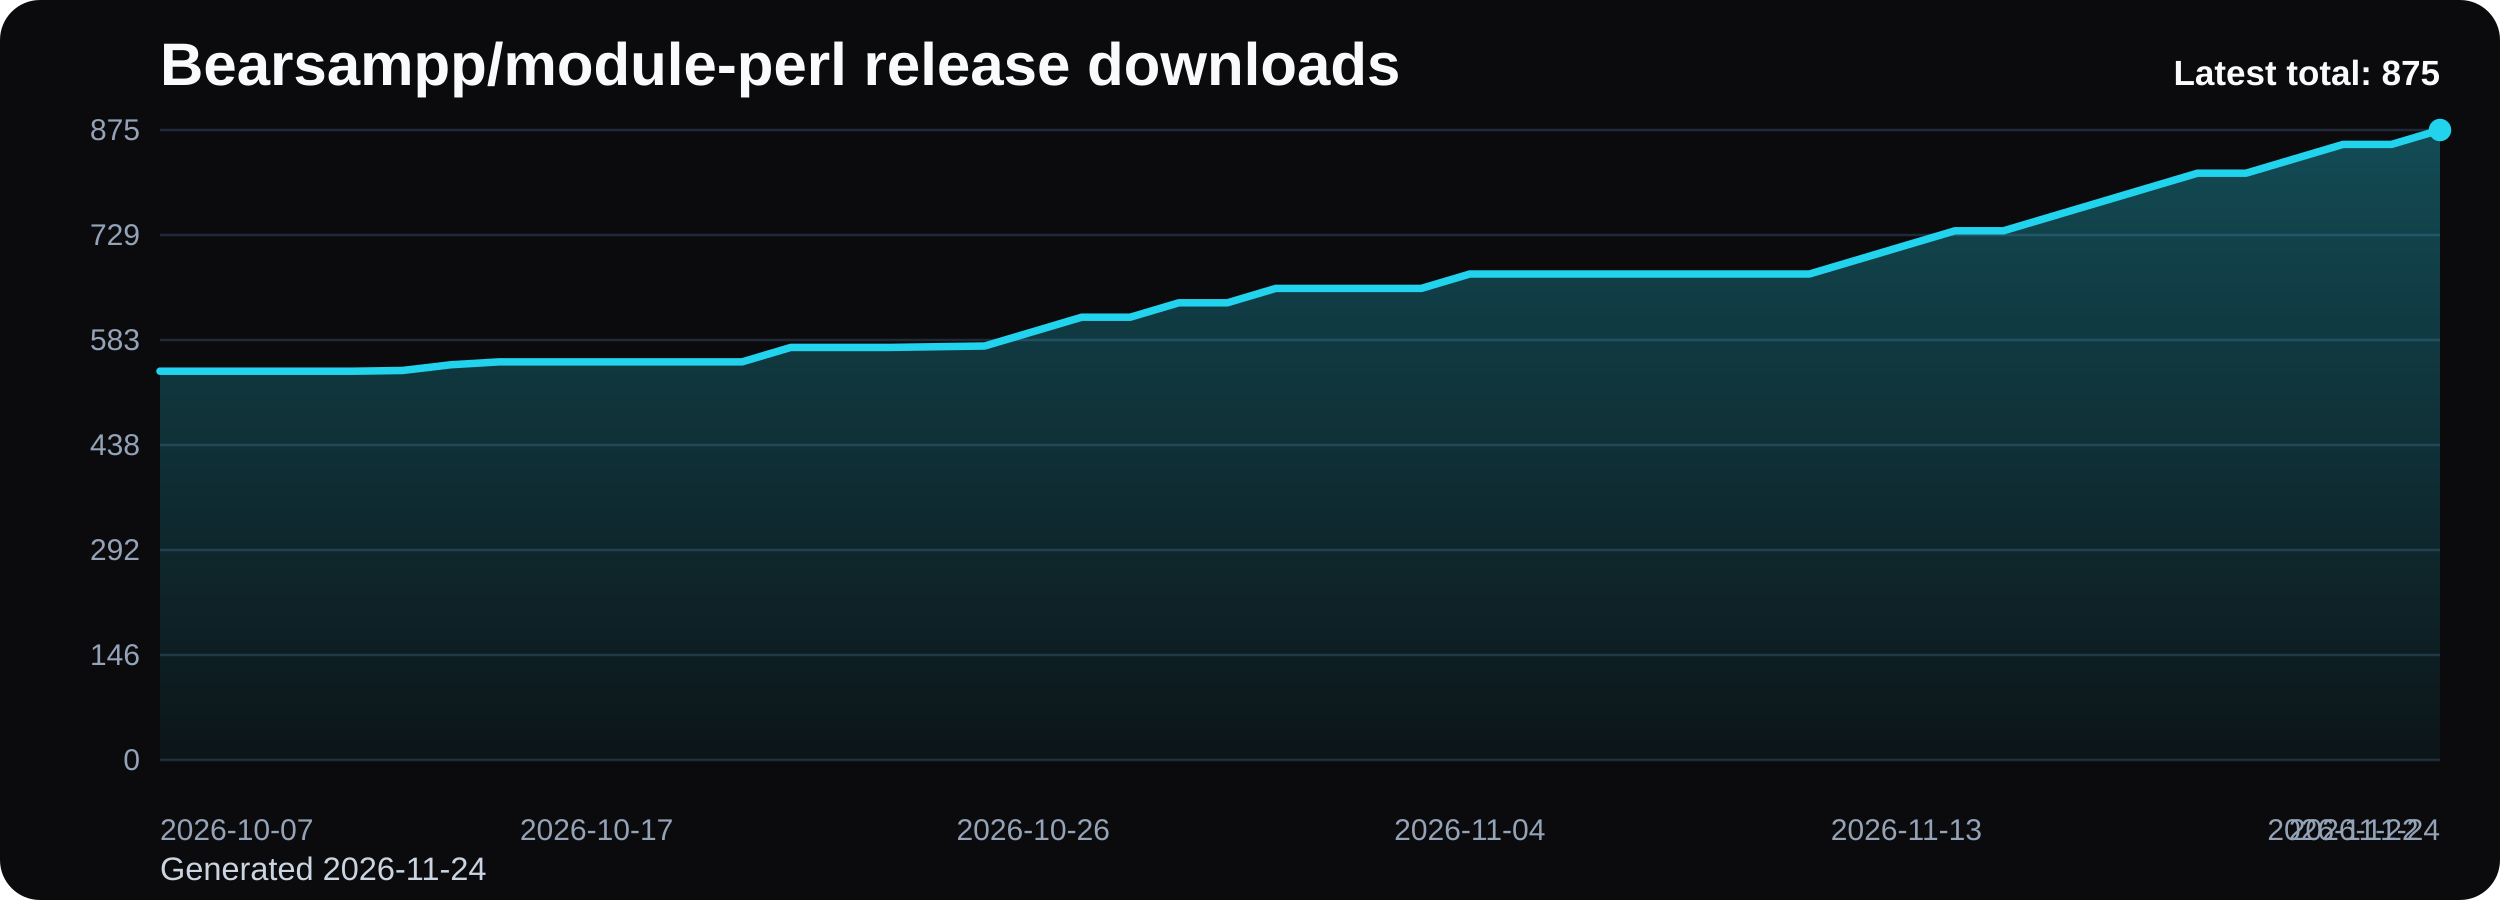
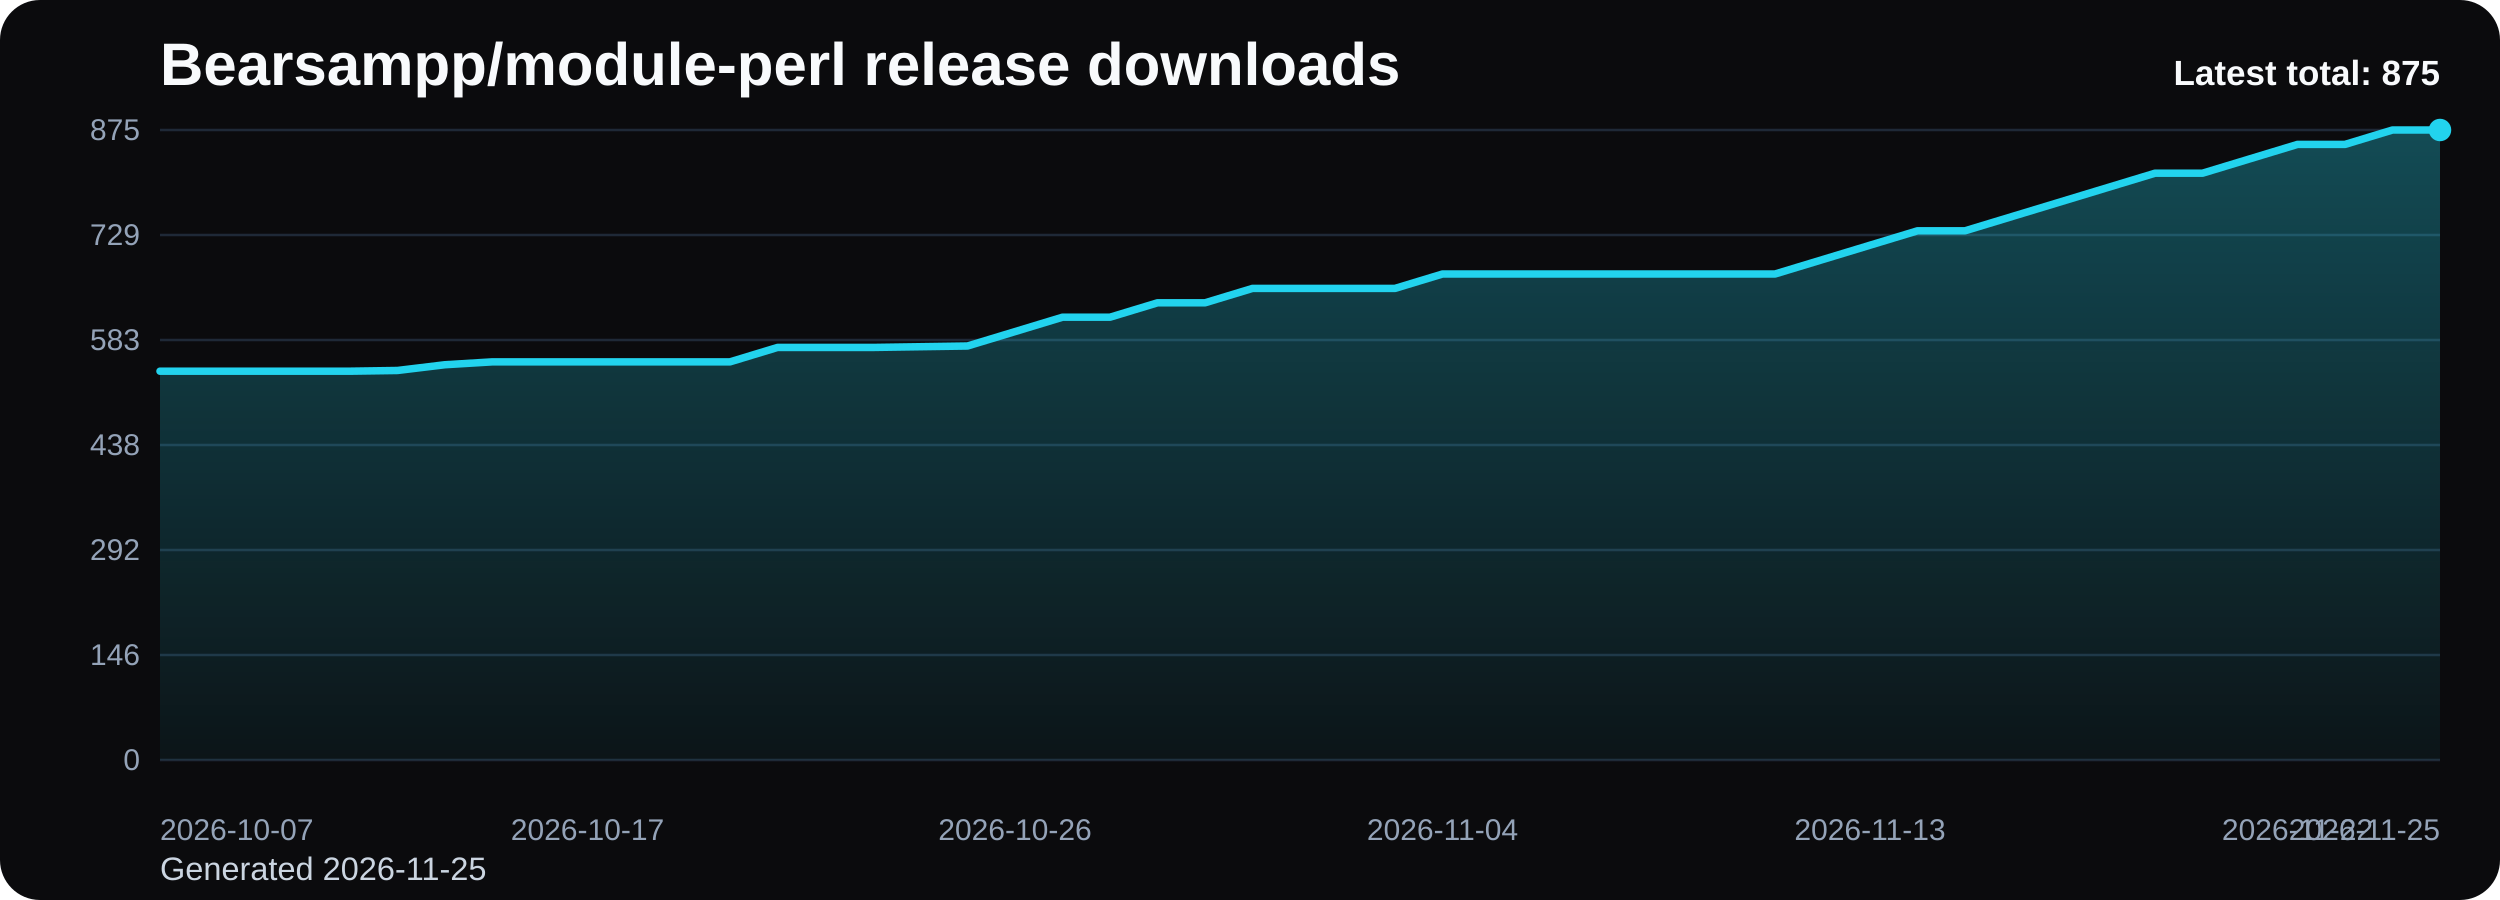
<svg xmlns="http://www.w3.org/2000/svg" viewBox="0 0 1000 360" role="img" aria-label="Bearsampp/module-perl release downloads chart">
  <defs>
    <linearGradient id="fill-total-trend-black" x1="0" y1="0" x2="0" y2="1">
      <stop offset="0%" stop-color="#22d3ee" stop-opacity="0.32" />
      <stop offset="100%" stop-color="#22d3ee" stop-opacity="0.05" />
    </linearGradient>
    <style>
      .bg { fill: #0b0b0d; }
      .title { font: 700 24px Arial, sans-serif; fill: #f8fafc; }
      .sub { font: 400 13px Arial, sans-serif; fill: #cbd5e1; }
      .grid { stroke: #1f2937; stroke-width: 1; }
      .axis { font: 400 12px Arial, sans-serif; fill: #94a3b8; }
      .line { fill: none; stroke: #22d3ee; stroke-width: 3; stroke-linecap: round; stroke-linejoin: round; }
      .dot { fill: #22d3ee; }
      .value { font: 600 11px Arial, sans-serif; fill: #cbd5e1; }
      .latest { font: 700 14px Arial, sans-serif; fill: #f8fafc; }
    </style>
  </defs>
  <rect class="bg" x="0" y="0" width="1000" height="360" rx="16" />
  <text class="title" x="64" y="34">Bearsampp/module-perl release downloads</text>
-   <text class="sub" x="64" y="352">Generated 2026-11-24</text>
+   <text class="sub" x="64" y="352">Generated 2026-11-25</text>
  <line x1="64" y1="52.00" x2="976" y2="52.00" class="grid" />
  <text x="56" y="56.00" text-anchor="end" class="axis">875</text>
  <line x1="64" y1="94.00" x2="976" y2="94.00" class="grid" />
  <text x="56" y="98.00" text-anchor="end" class="axis">729</text>
  <line x1="64" y1="136.00" x2="976" y2="136.00" class="grid" />
  <text x="56" y="140.00" text-anchor="end" class="axis">583</text>
  <line x1="64" y1="178.00" x2="976" y2="178.00" class="grid" />
  <text x="56" y="182.00" text-anchor="end" class="axis">438</text>
  <line x1="64" y1="220.00" x2="976" y2="220.00" class="grid" />
  <text x="56" y="224.00" text-anchor="end" class="axis">292</text>
  <line x1="64" y1="262.00" x2="976" y2="262.00" class="grid" />
  <text x="56" y="266.00" text-anchor="end" class="axis">146</text>
  <line x1="64" y1="304.00" x2="976" y2="304.00" class="grid" />
  <text x="56" y="308.00" text-anchor="end" class="axis">0</text>
-   <path d="M 64.00 304 L 64.00 148.48 L 83.40 148.48 L 102.81 148.48 L 122.21 148.48 L 141.62 148.48 L 161.02 148.19 L 180.43 145.89 L 199.83 144.74 L 219.23 144.74 L 238.64 144.74 L 258.04 144.74 L 277.45 144.74 L 296.85 144.74 L 316.26 138.98 L 335.66 138.98 L 355.06 138.98 L 374.47 138.69 L 393.87 138.40 L 413.28 132.64 L 432.68 126.88 L 452.09 126.88 L 471.49 121.12 L 490.89 121.12 L 510.30 115.36 L 529.70 115.36 L 549.11 115.36 L 568.51 115.36 L 587.91 109.60 L 607.32 109.60 L 626.72 109.60 L 646.13 109.60 L 665.53 109.60 L 684.94 109.60 L 704.34 109.60 L 723.74 109.60 L 743.15 103.84 L 762.55 98.08 L 781.96 92.32 L 801.36 92.32 L 820.77 86.56 L 840.17 80.80 L 859.57 75.04 L 878.98 69.28 L 898.38 69.28 L 917.79 63.52 L 937.19 57.76 L 956.60 57.76 L 976.00 52.00 L 976.00 304 Z" fill="url(#fill-total-trend-black)" />
-   <polyline class="line" points="64.00,148.48 83.40,148.48 102.81,148.48 122.21,148.48 141.62,148.48 161.02,148.19 180.43,145.89 199.83,144.74 219.23,144.74 238.64,144.74 258.04,144.74 277.45,144.74 296.85,144.74 316.26,138.98 335.66,138.98 355.06,138.98 374.47,138.69 393.87,138.40 413.28,132.64 432.68,126.88 452.09,126.88 471.49,121.12 490.89,121.12 510.30,115.36 529.70,115.36 549.11,115.36 568.51,115.36 587.91,109.60 607.32,109.60 626.72,109.60 646.13,109.60 665.53,109.60 684.94,109.60 704.34,109.60 723.74,109.60 743.15,103.84 762.55,98.08 781.96,92.32 801.36,92.32 820.77,86.56 840.17,80.80 859.57,75.04 878.98,69.28 898.38,69.28 917.79,63.52 937.19,57.76 956.60,57.76 976.00,52.00" />
+   <path d="M 64.00 304 L 64.00 148.48 L 83.00 148.48 L 102.00 148.48 L 121.00 148.48 L 140.00 148.48 L 159.00 148.19 L 178.00 145.89 L 197.00 144.74 L 216.00 144.74 L 235.00 144.74 L 254.00 144.74 L 273.00 144.74 L 292.00 144.74 L 311.00 138.98 L 330.00 138.98 L 349.00 138.98 L 368.00 138.69 L 387.00 138.40 L 406.00 132.64 L 425.00 126.88 L 444.00 126.88 L 463.00 121.12 L 482.00 121.12 L 501.00 115.36 L 520.00 115.36 L 539.00 115.36 L 558.00 115.36 L 577.00 109.60 L 596.00 109.60 L 615.00 109.60 L 634.00 109.60 L 653.00 109.60 L 672.00 109.60 L 691.00 109.60 L 710.00 109.60 L 729.00 103.84 L 748.00 98.08 L 767.00 92.32 L 786.00 92.32 L 805.00 86.56 L 824.00 80.80 L 843.00 75.04 L 862.00 69.28 L 881.00 69.28 L 900.00 63.52 L 919.00 57.76 L 938.00 57.76 L 957.00 52.00 L 976.00 52.00 L 976.00 304 Z" fill="url(#fill-total-trend-black)" />
+   <polyline class="line" points="64.00,148.48 83.00,148.48 102.00,148.48 121.00,148.48 140.00,148.48 159.00,148.19 178.00,145.89 197.00,144.74 216.00,144.74 235.00,144.74 254.00,144.74 273.00,144.74 292.00,144.74 311.00,138.98 330.00,138.98 349.00,138.98 368.00,138.69 387.00,138.40 406.00,132.64 425.00,126.88 444.00,126.88 463.00,121.12 482.00,121.12 501.00,115.36 520.00,115.36 539.00,115.36 558.00,115.36 577.00,109.60 596.00,109.60 615.00,109.60 634.00,109.60 653.00,109.60 672.00,109.60 691.00,109.60 710.00,109.60 729.00,103.84 748.00,98.08 767.00,92.32 786.00,92.32 805.00,86.56 824.00,80.80 843.00,75.04 862.00,69.28 881.00,69.28 900.00,63.52 919.00,57.76 938.00,57.76 957.00,52.00 976.00,52.00" />
  <circle class="dot" cx="976.00" cy="52.00" r="4.5" />
  <text class="axis" x="64.00" y="336" text-anchor="start">2026-10-07</text>
-   <text class="axis" x="238.64" y="336" text-anchor="middle">2026-10-17</text>
-   <text class="axis" x="413.28" y="336" text-anchor="middle">2026-10-26</text>
-   <text class="axis" x="587.91" y="336" text-anchor="middle">2026-11-04</text>
-   <text class="axis" x="762.55" y="336" text-anchor="middle">2026-11-13</text>
-   <text class="axis" x="937.19" y="336" text-anchor="middle">2026-11-22</text>
-   <text class="axis" x="976.00" y="336" text-anchor="end">2026-11-24</text>
+   <text class="axis" x="235.00" y="336" text-anchor="middle">2026-10-17</text>
+   <text class="axis" x="406.00" y="336" text-anchor="middle">2026-10-26</text>
+   <text class="axis" x="577.00" y="336" text-anchor="middle">2026-11-04</text>
+   <text class="axis" x="748.00" y="336" text-anchor="middle">2026-11-13</text>
+   <text class="axis" x="919.00" y="336" text-anchor="middle">2026-11-22</text>
+   <text class="axis" x="976.00" y="336" text-anchor="end">2026-11-25</text>
  <text class="latest" x="976" y="34" text-anchor="end">Latest total: 875</text>
</svg>
